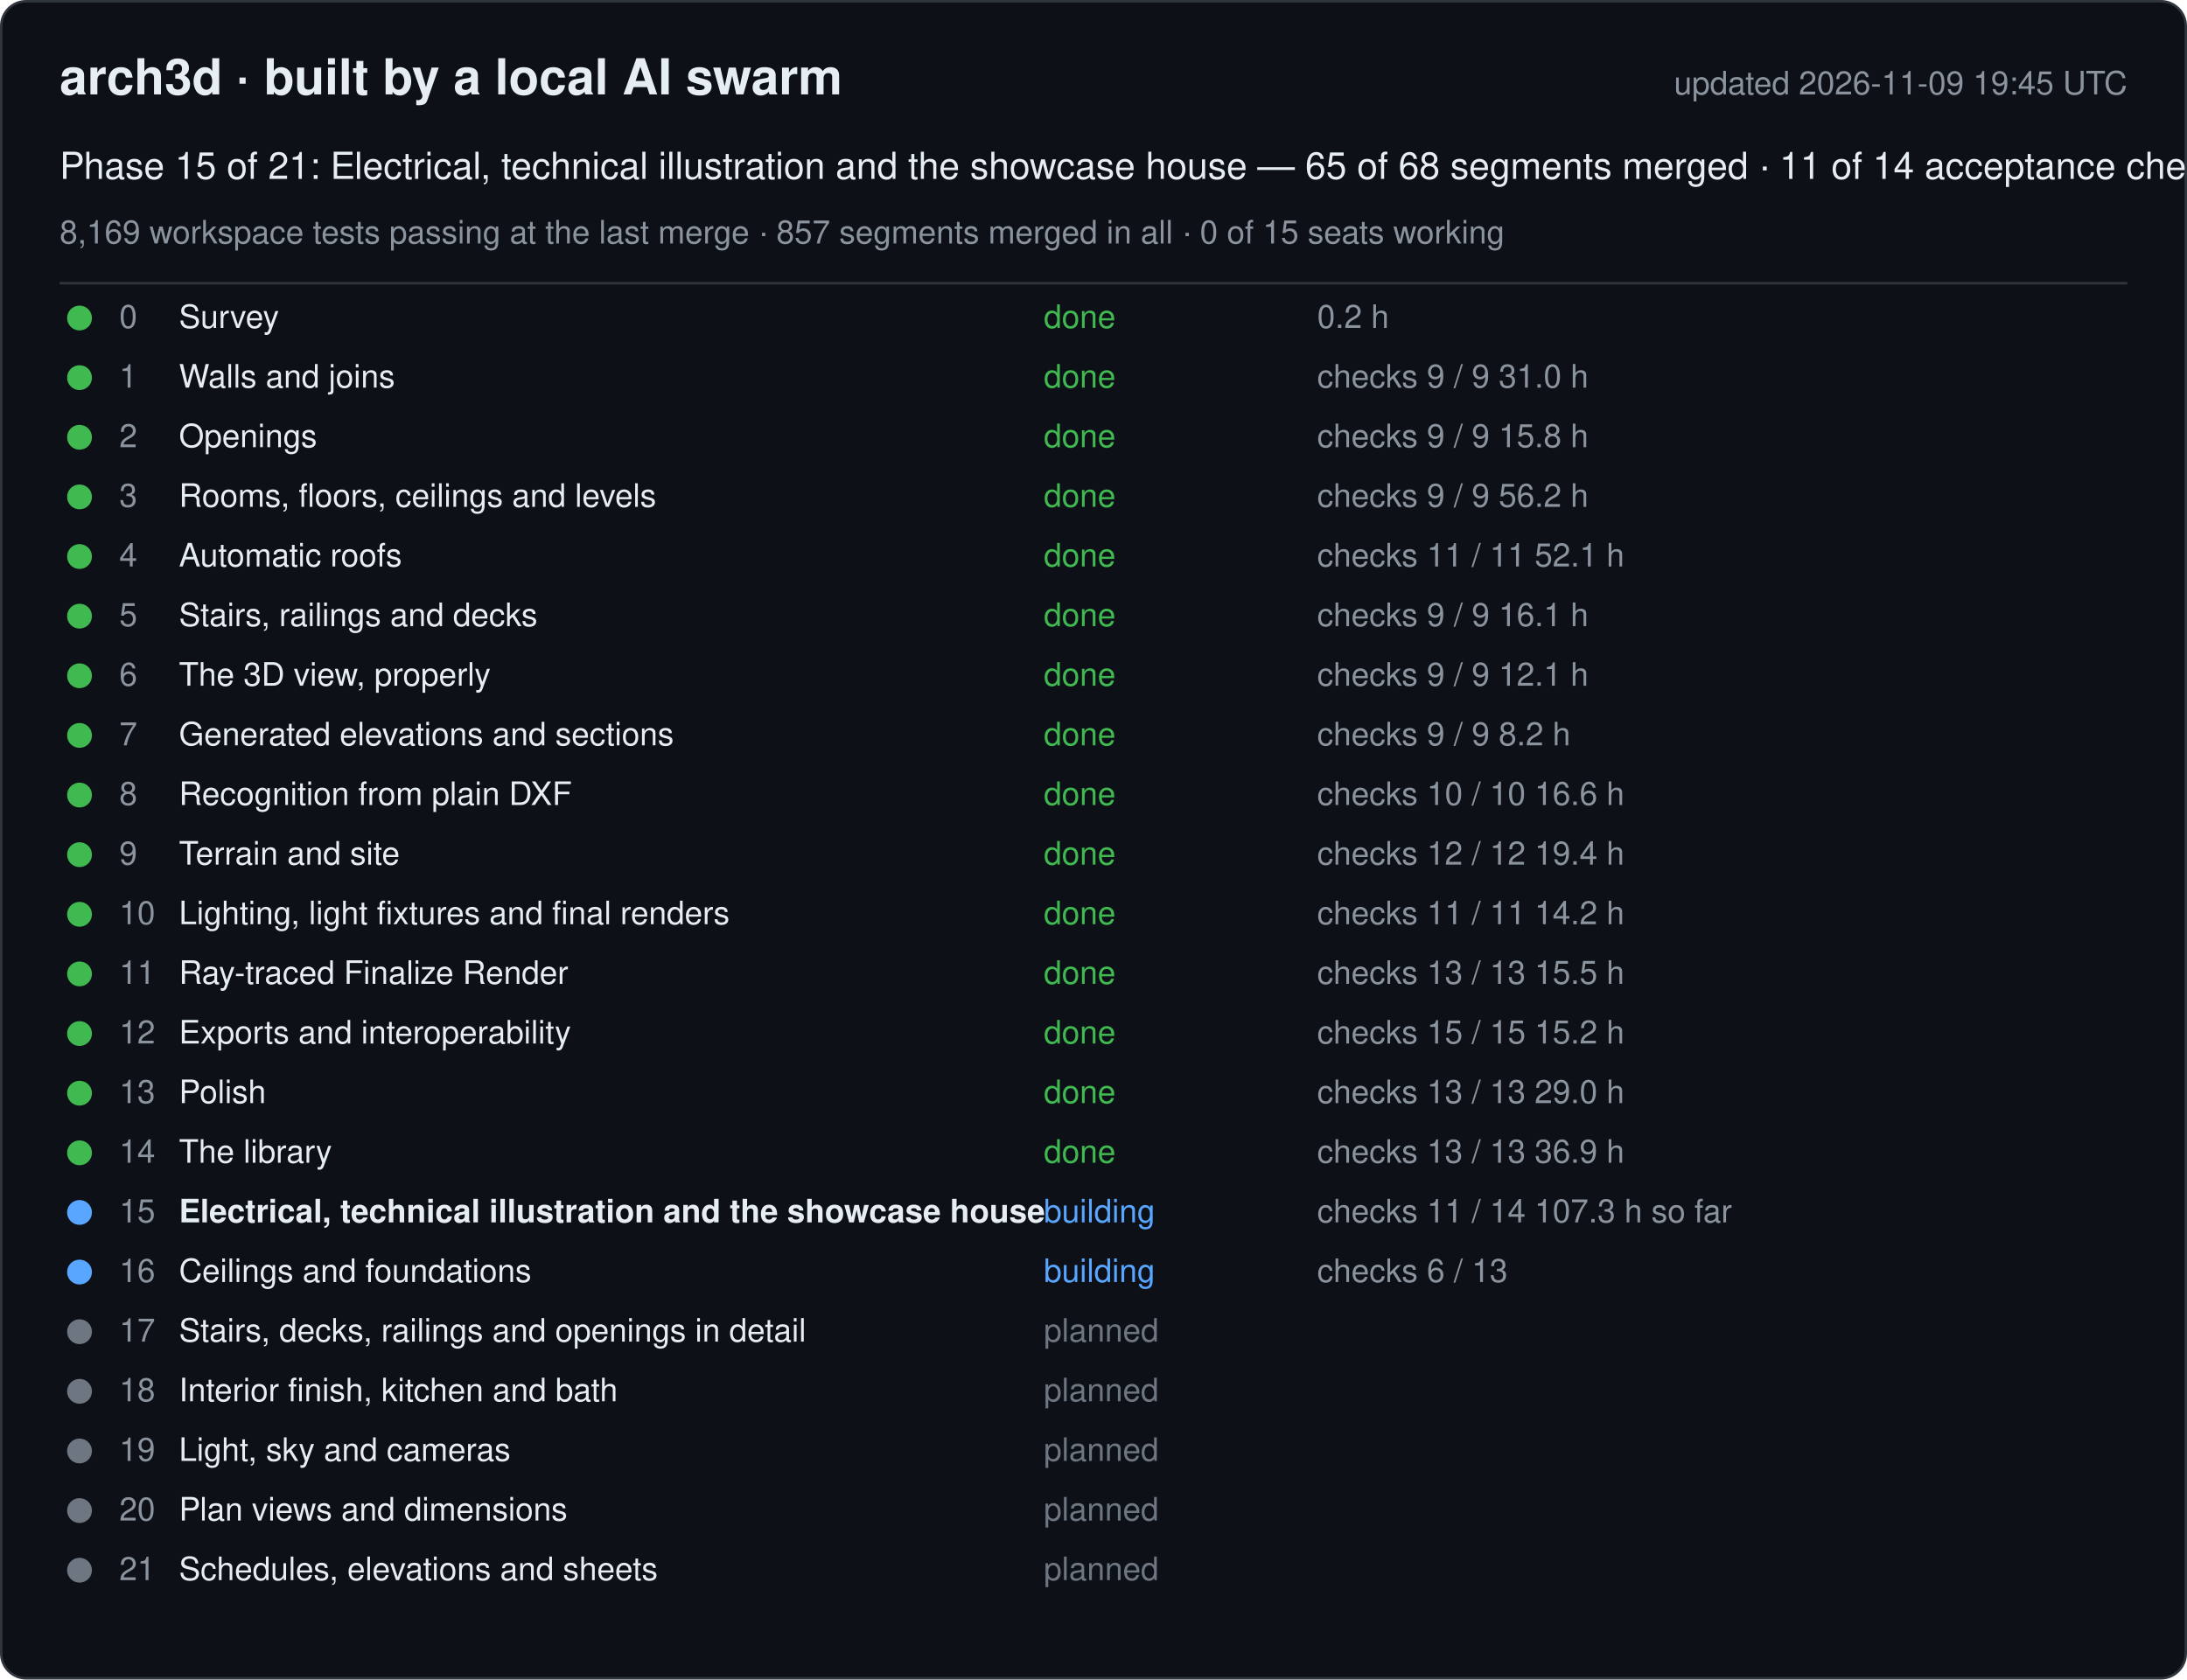
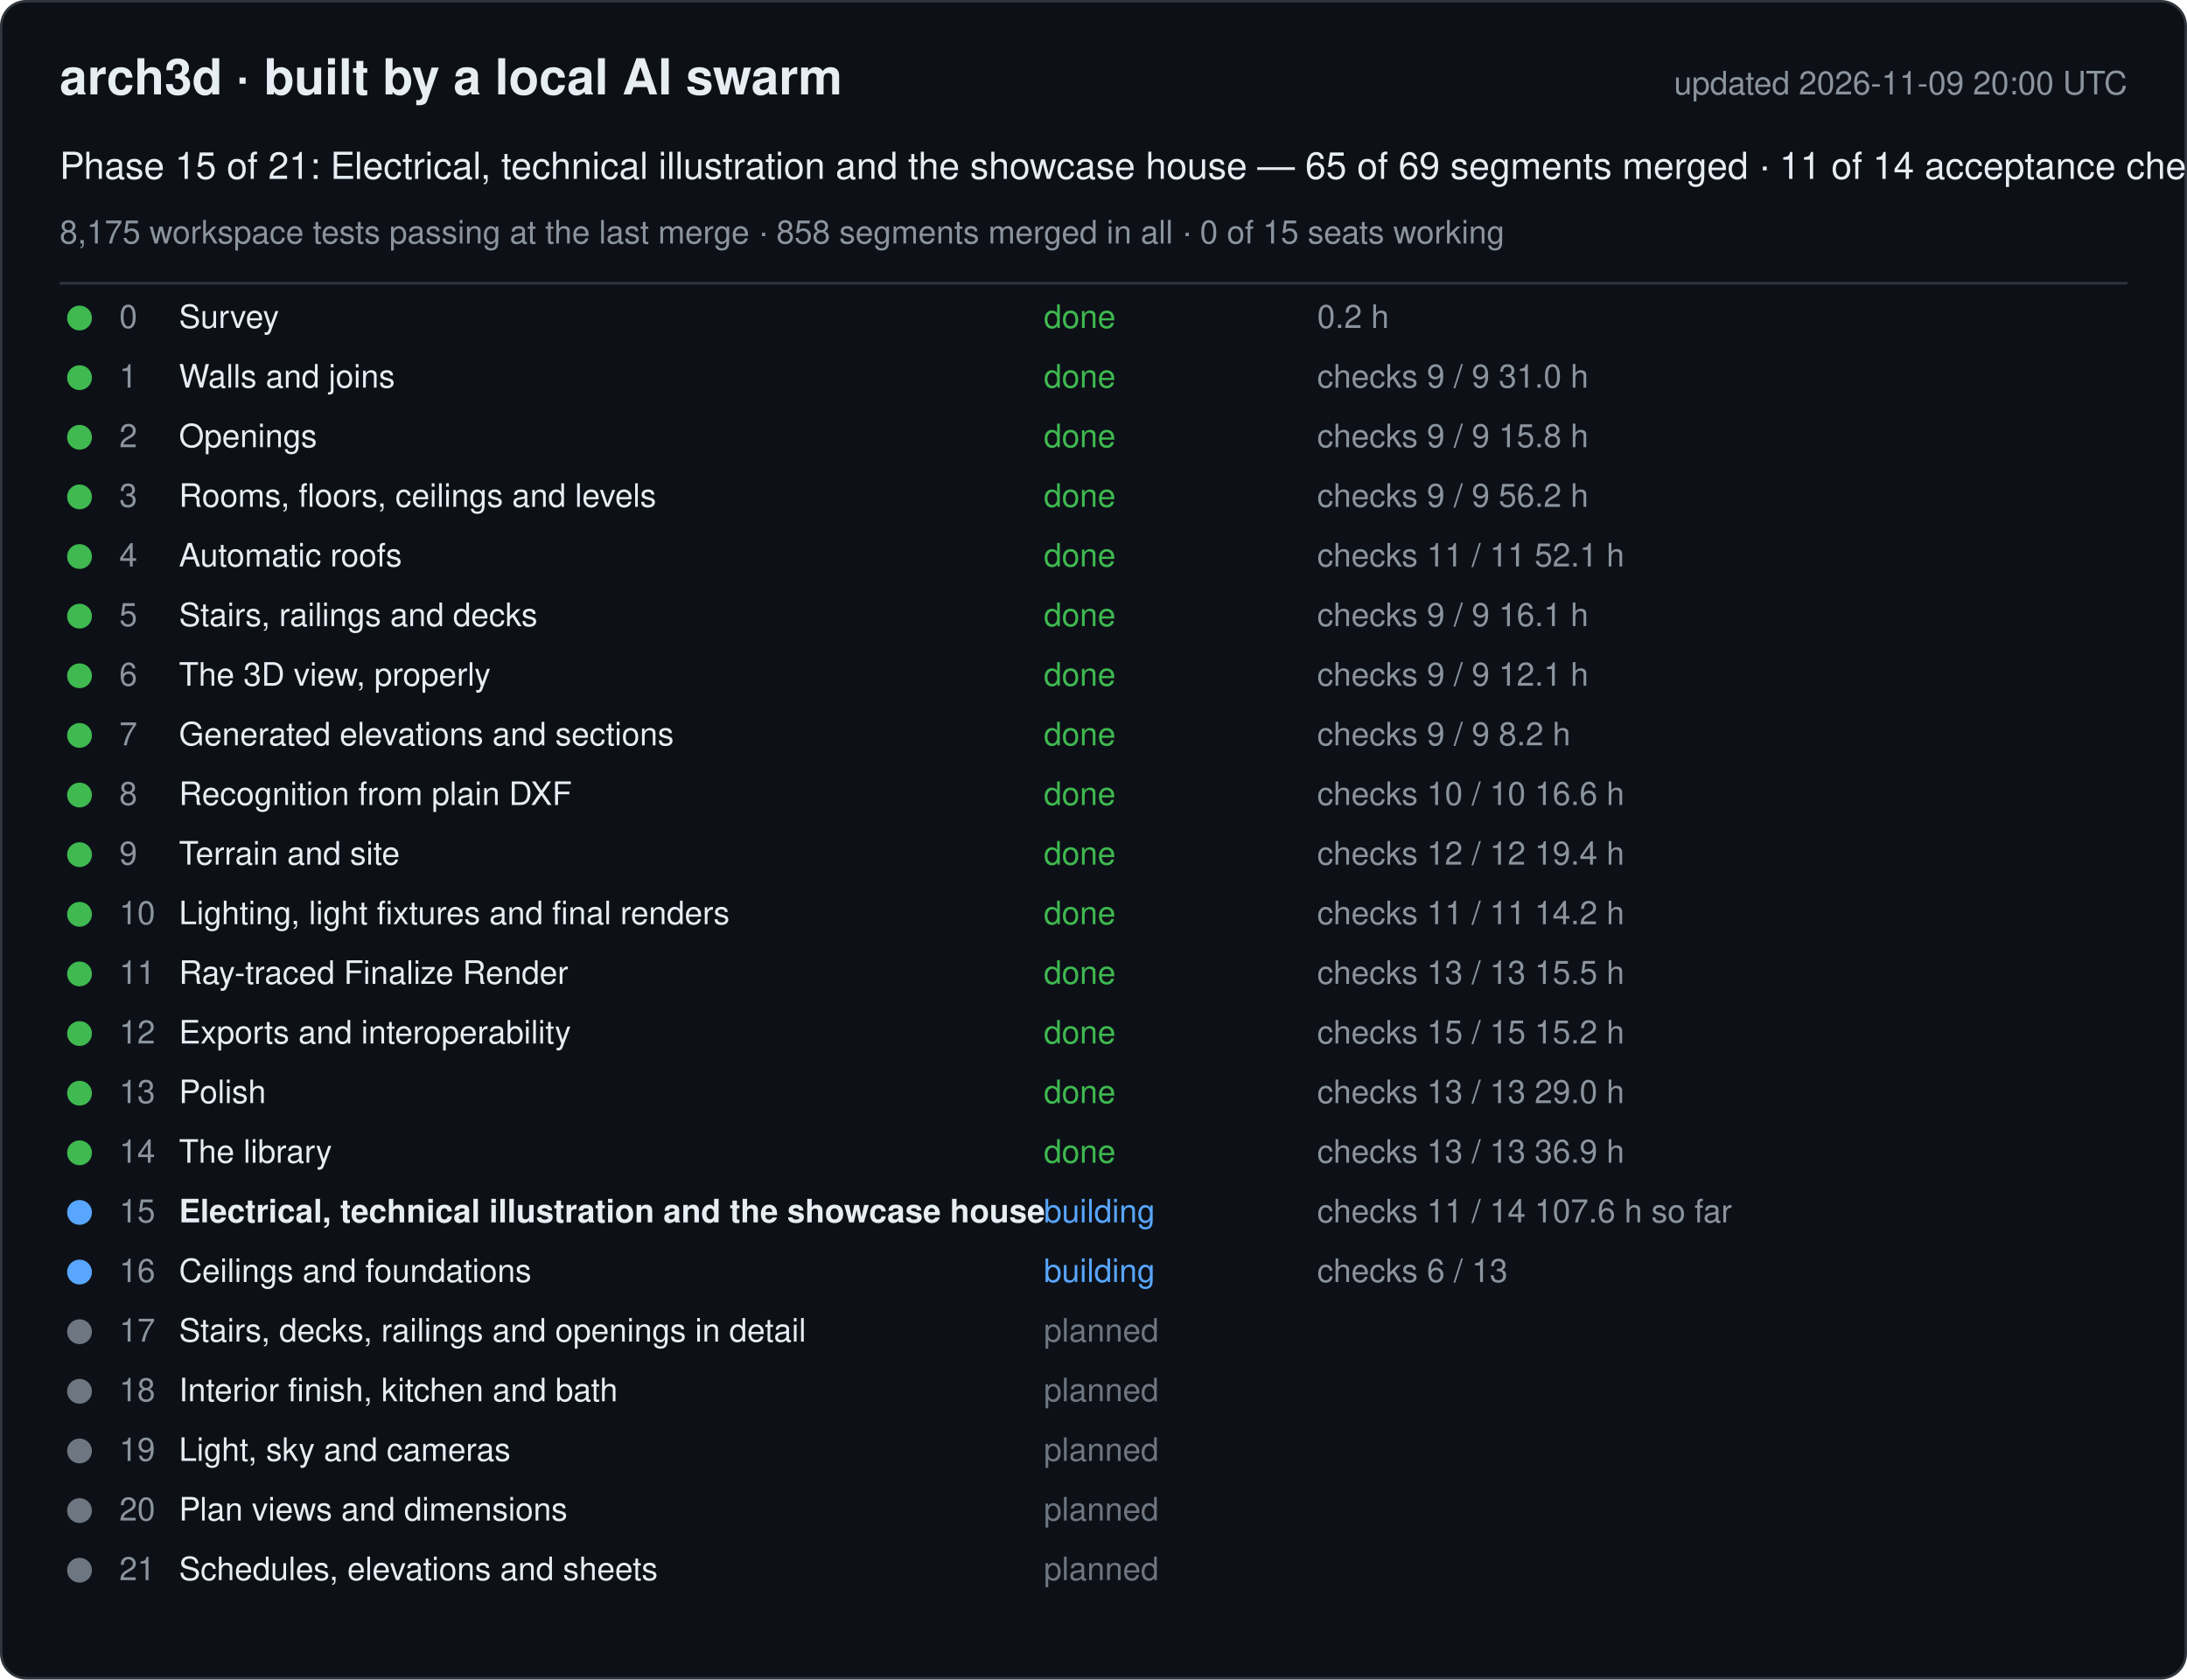
<svg xmlns="http://www.w3.org/2000/svg" width="880" height="676" viewBox="0 0 880 676" font-family="-apple-system, Segoe UI, Helvetica, Arial, sans-serif">
  <rect x="0.5" y="0.5" width="879" height="675" rx="10" fill="#0d1117" stroke="#30363d" />
  <text x="24" y="38" font-size="20" font-weight="600" fill="#e6edf3">arch3d · built by a local AI swarm</text>
-   <text x="856" y="38" font-size="13" fill="#8b949e" text-anchor="end">updated 2026-11-09 19:45 UTC</text>
-   <text x="24" y="72" font-size="15" fill="#e6edf3">Phase 15 of 21: Electrical, technical illustration and the showcase house — 65 of 68 segments merged · 11 of 14 acceptance checks</text>
-   <text x="24" y="98" font-size="13" fill="#8b949e">8,169 workspace tests passing at the last merge · 857 segments merged in all · 0 of 15 seats working</text>
+   <text x="856" y="38" font-size="13" fill="#8b949e" text-anchor="end">updated 2026-11-09 20:00 UTC</text>
+   <text x="24" y="72" font-size="15" fill="#e6edf3">Phase 15 of 21: Electrical, technical illustration and the showcase house — 65 of 69 segments merged · 11 of 14 acceptance checks</text>
+   <text x="24" y="98" font-size="13" fill="#8b949e">8,175 workspace tests passing at the last merge · 858 segments merged in all · 0 of 15 seats working</text>
  <line x1="24" y1="114" x2="856" y2="114" stroke="#30363d" />
  <g data-phase="0">
    <circle cx="32" cy="128" r="5" fill="#3fb950" />
    <text x="48" y="132" font-size="13" fill="#8b949e">0</text>
    <text x="72" y="132" font-size="13" fill="#e6edf3">Survey</text>
    <text x="420" y="132" font-size="13" fill="#3fb950">done</text>
    <text x="530" y="132" font-size="13" fill="#8b949e">0.2 h</text>
  </g>
  <g data-phase="1">
    <circle cx="32" cy="152" r="5" fill="#3fb950" />
    <text x="48" y="156" font-size="13" fill="#8b949e">1</text>
    <text x="72" y="156" font-size="13" fill="#e6edf3">Walls and joins</text>
    <text x="420" y="156" font-size="13" fill="#3fb950">done</text>
    <text x="530" y="156" font-size="13" fill="#8b949e">checks 9 / 9   31.0 h</text>
  </g>
  <g data-phase="2">
    <circle cx="32" cy="176" r="5" fill="#3fb950" />
    <text x="48" y="180" font-size="13" fill="#8b949e">2</text>
    <text x="72" y="180" font-size="13" fill="#e6edf3">Openings</text>
    <text x="420" y="180" font-size="13" fill="#3fb950">done</text>
    <text x="530" y="180" font-size="13" fill="#8b949e">checks 9 / 9   15.8 h</text>
  </g>
  <g data-phase="3">
    <circle cx="32" cy="200" r="5" fill="#3fb950" />
    <text x="48" y="204" font-size="13" fill="#8b949e">3</text>
    <text x="72" y="204" font-size="13" fill="#e6edf3">Rooms, floors, ceilings and levels</text>
    <text x="420" y="204" font-size="13" fill="#3fb950">done</text>
    <text x="530" y="204" font-size="13" fill="#8b949e">checks 9 / 9   56.2 h</text>
  </g>
  <g data-phase="4">
    <circle cx="32" cy="224" r="5" fill="#3fb950" />
    <text x="48" y="228" font-size="13" fill="#8b949e">4</text>
    <text x="72" y="228" font-size="13" fill="#e6edf3">Automatic roofs</text>
    <text x="420" y="228" font-size="13" fill="#3fb950">done</text>
    <text x="530" y="228" font-size="13" fill="#8b949e">checks 11 / 11   52.1 h</text>
  </g>
  <g data-phase="5">
    <circle cx="32" cy="248" r="5" fill="#3fb950" />
    <text x="48" y="252" font-size="13" fill="#8b949e">5</text>
    <text x="72" y="252" font-size="13" fill="#e6edf3">Stairs, railings and decks</text>
    <text x="420" y="252" font-size="13" fill="#3fb950">done</text>
    <text x="530" y="252" font-size="13" fill="#8b949e">checks 9 / 9   16.1 h</text>
  </g>
  <g data-phase="6">
    <circle cx="32" cy="272" r="5" fill="#3fb950" />
    <text x="48" y="276" font-size="13" fill="#8b949e">6</text>
    <text x="72" y="276" font-size="13" fill="#e6edf3">The 3D view, properly</text>
    <text x="420" y="276" font-size="13" fill="#3fb950">done</text>
    <text x="530" y="276" font-size="13" fill="#8b949e">checks 9 / 9   12.1 h</text>
  </g>
  <g data-phase="7">
    <circle cx="32" cy="296" r="5" fill="#3fb950" />
    <text x="48" y="300" font-size="13" fill="#8b949e">7</text>
    <text x="72" y="300" font-size="13" fill="#e6edf3">Generated elevations and sections</text>
    <text x="420" y="300" font-size="13" fill="#3fb950">done</text>
    <text x="530" y="300" font-size="13" fill="#8b949e">checks 9 / 9   8.2 h</text>
  </g>
  <g data-phase="8">
    <circle cx="32" cy="320" r="5" fill="#3fb950" />
    <text x="48" y="324" font-size="13" fill="#8b949e">8</text>
    <text x="72" y="324" font-size="13" fill="#e6edf3">Recognition from plain DXF</text>
    <text x="420" y="324" font-size="13" fill="#3fb950">done</text>
    <text x="530" y="324" font-size="13" fill="#8b949e">checks 10 / 10   16.6 h</text>
  </g>
  <g data-phase="9">
    <circle cx="32" cy="344" r="5" fill="#3fb950" />
    <text x="48" y="348" font-size="13" fill="#8b949e">9</text>
    <text x="72" y="348" font-size="13" fill="#e6edf3">Terrain and site</text>
    <text x="420" y="348" font-size="13" fill="#3fb950">done</text>
    <text x="530" y="348" font-size="13" fill="#8b949e">checks 12 / 12   19.4 h</text>
  </g>
  <g data-phase="10">
    <circle cx="32" cy="368" r="5" fill="#3fb950" />
    <text x="48" y="372" font-size="13" fill="#8b949e">10</text>
    <text x="72" y="372" font-size="13" fill="#e6edf3">Lighting, light fixtures and final renders</text>
    <text x="420" y="372" font-size="13" fill="#3fb950">done</text>
    <text x="530" y="372" font-size="13" fill="#8b949e">checks 11 / 11   14.2 h</text>
  </g>
  <g data-phase="11">
    <circle cx="32" cy="392" r="5" fill="#3fb950" />
    <text x="48" y="396" font-size="13" fill="#8b949e">11</text>
    <text x="72" y="396" font-size="13" fill="#e6edf3">Ray-traced Finalize Render</text>
    <text x="420" y="396" font-size="13" fill="#3fb950">done</text>
    <text x="530" y="396" font-size="13" fill="#8b949e">checks 13 / 13   15.5 h</text>
  </g>
  <g data-phase="12">
    <circle cx="32" cy="416" r="5" fill="#3fb950" />
    <text x="48" y="420" font-size="13" fill="#8b949e">12</text>
    <text x="72" y="420" font-size="13" fill="#e6edf3">Exports and interoperability</text>
    <text x="420" y="420" font-size="13" fill="#3fb950">done</text>
    <text x="530" y="420" font-size="13" fill="#8b949e">checks 15 / 15   15.2 h</text>
  </g>
  <g data-phase="13">
    <circle cx="32" cy="440" r="5" fill="#3fb950" />
    <text x="48" y="444" font-size="13" fill="#8b949e">13</text>
    <text x="72" y="444" font-size="13" fill="#e6edf3">Polish</text>
    <text x="420" y="444" font-size="13" fill="#3fb950">done</text>
    <text x="530" y="444" font-size="13" fill="#8b949e">checks 13 / 13   29.0 h</text>
  </g>
  <g data-phase="14">
    <circle cx="32" cy="464" r="5" fill="#3fb950" />
    <text x="48" y="468" font-size="13" fill="#8b949e">14</text>
    <text x="72" y="468" font-size="13" fill="#e6edf3">The library</text>
    <text x="420" y="468" font-size="13" fill="#3fb950">done</text>
    <text x="530" y="468" font-size="13" fill="#8b949e">checks 13 / 13   36.9 h</text>
  </g>
  <g data-phase="15">
    <circle cx="32" cy="488" r="5" fill="#58a6ff" />
    <text x="48" y="492" font-size="13" fill="#8b949e">15</text>
    <text x="72" y="492" font-size="13" fill="#e6edf3" font-weight="600">Electrical, technical illustration and the showcase house</text>
    <text x="420" y="492" font-size="13" fill="#58a6ff">building</text>
-     <text x="530" y="492" font-size="13" fill="#8b949e">checks 11 / 14   107.3 h so far</text>
+     <text x="530" y="492" font-size="13" fill="#8b949e">checks 11 / 14   107.6 h so far</text>
  </g>
  <g data-phase="16">
    <circle cx="32" cy="512" r="5" fill="#58a6ff" />
    <text x="48" y="516" font-size="13" fill="#8b949e">16</text>
    <text x="72" y="516" font-size="13" fill="#e6edf3">Ceilings and foundations</text>
    <text x="420" y="516" font-size="13" fill="#58a6ff">building</text>
    <text x="530" y="516" font-size="13" fill="#8b949e">checks 6 / 13</text>
  </g>
  <g data-phase="17">
    <circle cx="32" cy="536" r="5" fill="#6e7681" />
    <text x="48" y="540" font-size="13" fill="#8b949e">17</text>
    <text x="72" y="540" font-size="13" fill="#e6edf3">Stairs, decks, railings and openings in detail</text>
    <text x="420" y="540" font-size="13" fill="#6e7681">planned</text>
    <text x="530" y="540" font-size="13" fill="#8b949e" />
  </g>
  <g data-phase="18">
    <circle cx="32" cy="560" r="5" fill="#6e7681" />
    <text x="48" y="564" font-size="13" fill="#8b949e">18</text>
    <text x="72" y="564" font-size="13" fill="#e6edf3">Interior finish, kitchen and bath</text>
    <text x="420" y="564" font-size="13" fill="#6e7681">planned</text>
    <text x="530" y="564" font-size="13" fill="#8b949e" />
  </g>
  <g data-phase="19">
    <circle cx="32" cy="584" r="5" fill="#6e7681" />
    <text x="48" y="588" font-size="13" fill="#8b949e">19</text>
    <text x="72" y="588" font-size="13" fill="#e6edf3">Light, sky and cameras</text>
    <text x="420" y="588" font-size="13" fill="#6e7681">planned</text>
    <text x="530" y="588" font-size="13" fill="#8b949e" />
  </g>
  <g data-phase="20">
    <circle cx="32" cy="608" r="5" fill="#6e7681" />
    <text x="48" y="612" font-size="13" fill="#8b949e">20</text>
    <text x="72" y="612" font-size="13" fill="#e6edf3">Plan views and dimensions</text>
    <text x="420" y="612" font-size="13" fill="#6e7681">planned</text>
    <text x="530" y="612" font-size="13" fill="#8b949e" />
  </g>
  <g data-phase="21">
    <circle cx="32" cy="632" r="5" fill="#6e7681" />
    <text x="48" y="636" font-size="13" fill="#8b949e">21</text>
    <text x="72" y="636" font-size="13" fill="#e6edf3">Schedules, elevations and sheets</text>
    <text x="420" y="636" font-size="13" fill="#6e7681">planned</text>
    <text x="530" y="636" font-size="13" fill="#8b949e" />
  </g>
</svg>
